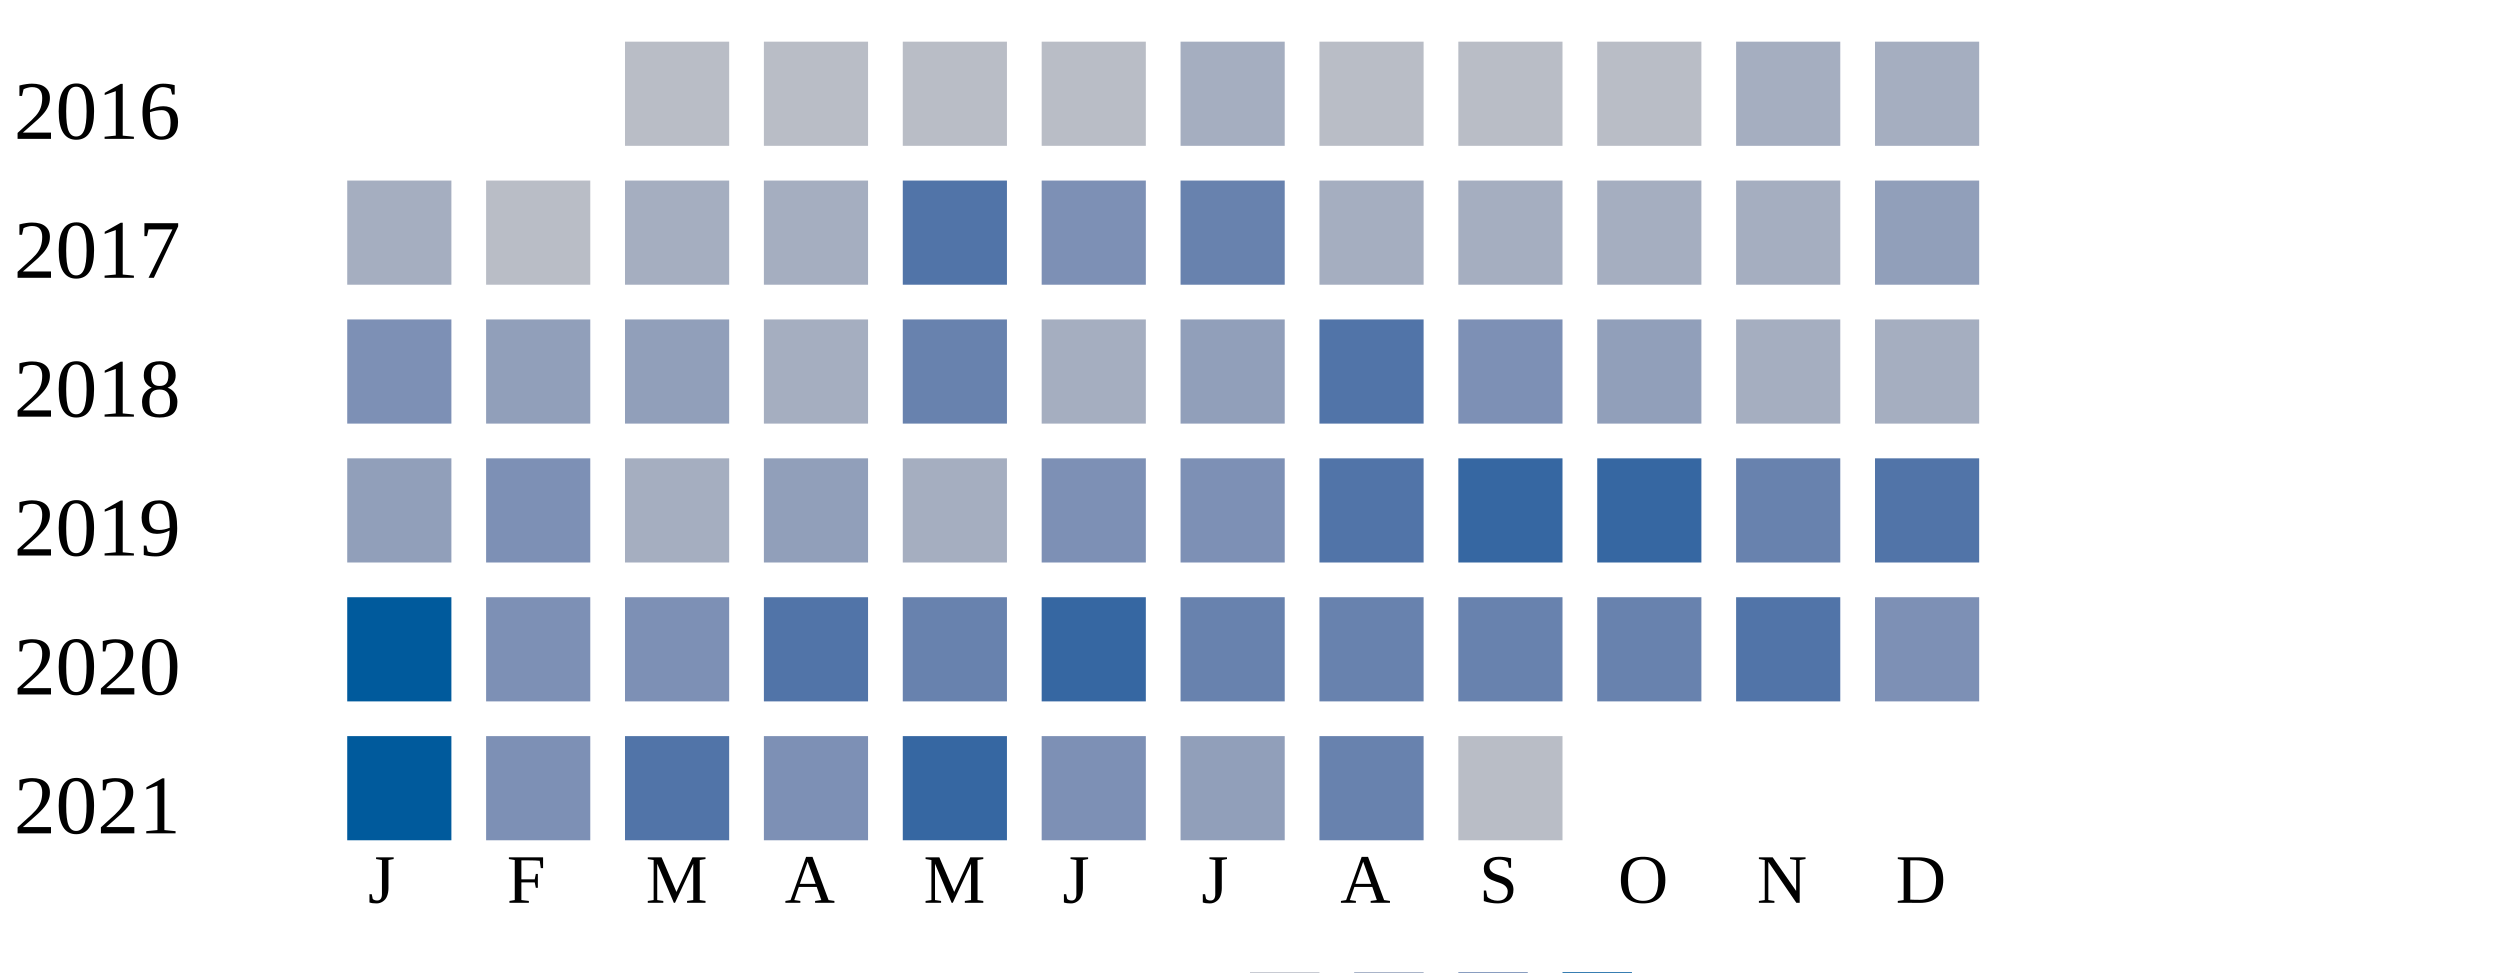
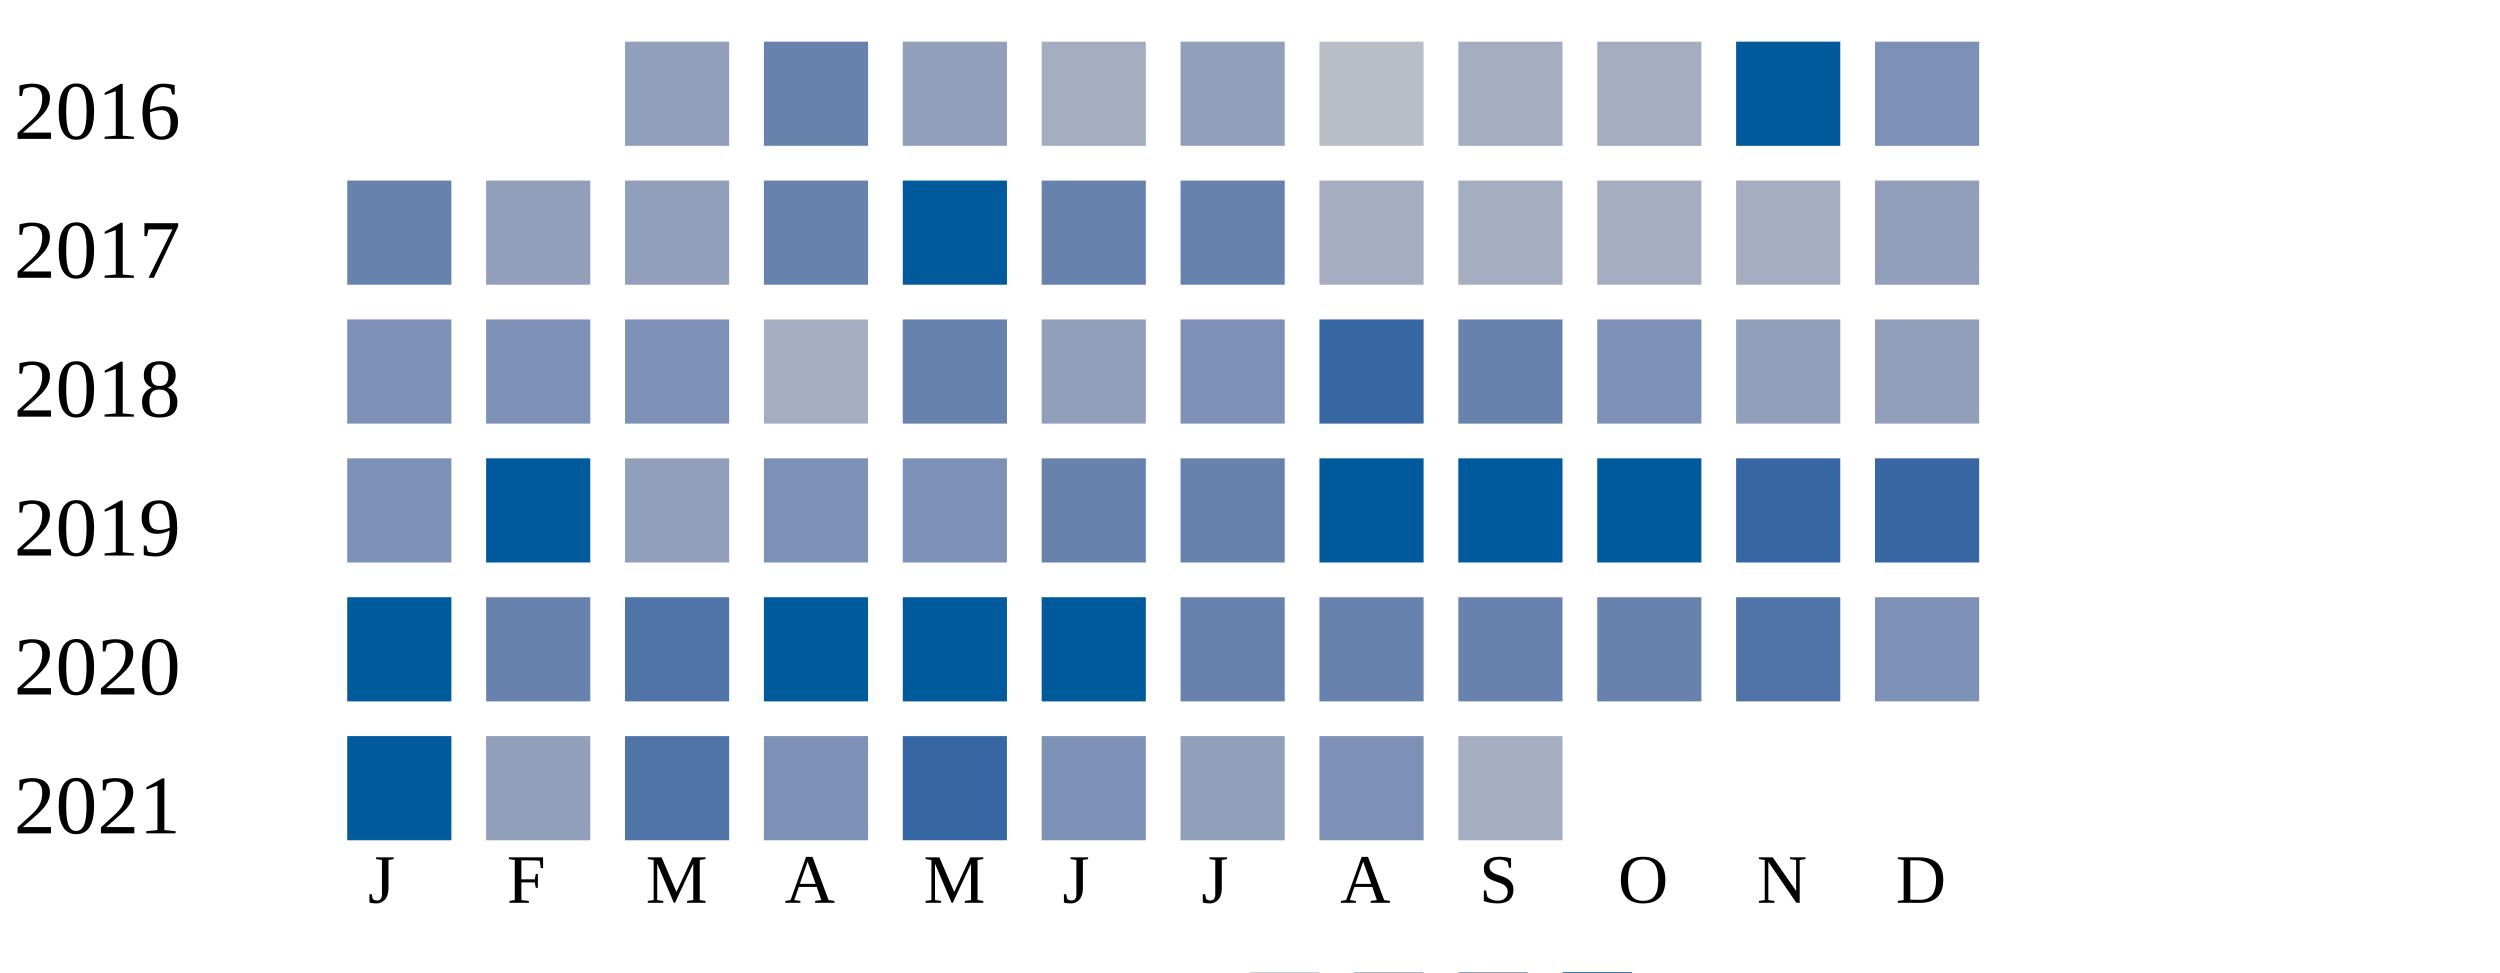
<svg xmlns="http://www.w3.org/2000/svg" width="360" height="140">
  <g transform="translate(0 0)">
    <text x="2" y="20">2016</text>
-     <rect x="90" y="6" width="15" height="15" fill="#b9bdc6" />
-     <rect x="110" y="6" width="15" height="15" fill="#b9bdc6" />
-     <rect x="130" y="6" width="15" height="15" fill="#b9bdc6" />
-     <rect x="150" y="6" width="15" height="15" fill="#b9bdc6" />
-     <rect x="170" y="6" width="15" height="15" fill="#a5aec0" />
+     <rect x="90" y="6" width="15" height="15" fill="#919fba" />
+     <rect x="110" y="6" width="15" height="15" fill="#6882ae" />
+     <rect x="130" y="6" width="15" height="15" fill="#919fba" />
+     <rect x="150" y="6" width="15" height="15" fill="#a5aec0" />
+     <rect x="170" y="6" width="15" height="15" fill="#919fba" />
    <rect x="190" y="6" width="15" height="15" fill="#b9bdc6" />
-     <rect x="210" y="6" width="15" height="15" fill="#b9bdc6" />
-     <rect x="230" y="6" width="15" height="15" fill="#b9bdc6" />
-     <rect x="250" y="6" width="15" height="15" fill="#a5aec0" />
-     <rect x="270" y="6" width="15" height="15" fill="#a5aec0" />
+     <rect x="210" y="6" width="15" height="15" fill="#a5aec0" />
+     <rect x="230" y="6" width="15" height="15" fill="#a5aec0" />
+     <rect x="250" y="6" width="15" height="15" fill="#005a9c" />
+     <rect x="270" y="6" width="15" height="15" fill="#7d90b5" />
  </g>
  <g transform="translate(0 20)">
    <text x="2" y="20">2017</text>
-     <rect x="50" y="6" width="15" height="15" fill="#a5aec0" />
-     <rect x="70" y="6" width="15" height="15" fill="#b9bdc6" />
-     <rect x="90" y="6" width="15" height="15" fill="#a5aec0" />
-     <rect x="110" y="6" width="15" height="15" fill="#a5aec0" />
-     <rect x="130" y="6" width="15" height="15" fill="#5174a8" />
-     <rect x="150" y="6" width="15" height="15" fill="#7d90b5" />
+     <rect x="50" y="6" width="15" height="15" fill="#6882ae" />
+     <rect x="70" y="6" width="15" height="15" fill="#919fba" />
+     <rect x="90" y="6" width="15" height="15" fill="#919fba" />
+     <rect x="110" y="6" width="15" height="15" fill="#6882ae" />
+     <rect x="130" y="6" width="15" height="15" fill="#005a9c" />
+     <rect x="150" y="6" width="15" height="15" fill="#6882ae" />
    <rect x="170" y="6" width="15" height="15" fill="#6882ae" />
    <rect x="190" y="6" width="15" height="15" fill="#a5aec0" />
    <rect x="210" y="6" width="15" height="15" fill="#a5aec0" />
    <rect x="230" y="6" width="15" height="15" fill="#a5aec0" />
    <rect x="250" y="6" width="15" height="15" fill="#a5aec0" />
    <rect x="270" y="6" width="15" height="15" fill="#919fba" />
  </g>
  <g transform="translate(0 40)">
    <text x="2" y="20">2018</text>
    <rect x="50" y="6" width="15" height="15" fill="#7d90b5" />
-     <rect x="70" y="6" width="15" height="15" fill="#919fba" />
-     <rect x="90" y="6" width="15" height="15" fill="#919fba" />
+     <rect x="70" y="6" width="15" height="15" fill="#7d90b5" />
+     <rect x="90" y="6" width="15" height="15" fill="#7d90b5" />
    <rect x="110" y="6" width="15" height="15" fill="#a5aec0" />
    <rect x="130" y="6" width="15" height="15" fill="#6882ae" />
-     <rect x="150" y="6" width="15" height="15" fill="#a5aec0" />
-     <rect x="170" y="6" width="15" height="15" fill="#919fba" />
-     <rect x="190" y="6" width="15" height="15" fill="#5174a8" />
-     <rect x="210" y="6" width="15" height="15" fill="#7d90b5" />
-     <rect x="230" y="6" width="15" height="15" fill="#919fba" />
-     <rect x="250" y="6" width="15" height="15" fill="#a5aec0" />
-     <rect x="270" y="6" width="15" height="15" fill="#a5aec0" />
+     <rect x="150" y="6" width="15" height="15" fill="#919fba" />
+     <rect x="170" y="6" width="15" height="15" fill="#7d90b5" />
+     <rect x="190" y="6" width="15" height="15" fill="#3667a2" />
+     <rect x="210" y="6" width="15" height="15" fill="#6882ae" />
+     <rect x="230" y="6" width="15" height="15" fill="#7d90b5" />
+     <rect x="250" y="6" width="15" height="15" fill="#919fba" />
+     <rect x="270" y="6" width="15" height="15" fill="#919fba" />
  </g>
  <g transform="translate(0 60)">
    <text x="2" y="20">2019</text>
-     <rect x="50" y="6" width="15" height="15" fill="#919fba" />
-     <rect x="70" y="6" width="15" height="15" fill="#7d90b5" />
-     <rect x="90" y="6" width="15" height="15" fill="#a5aec0" />
-     <rect x="110" y="6" width="15" height="15" fill="#919fba" />
-     <rect x="130" y="6" width="15" height="15" fill="#a5aec0" />
-     <rect x="150" y="6" width="15" height="15" fill="#7d90b5" />
-     <rect x="170" y="6" width="15" height="15" fill="#7d90b5" />
-     <rect x="190" y="6" width="15" height="15" fill="#5174a8" />
-     <rect x="210" y="6" width="15" height="15" fill="#3667a2" />
-     <rect x="230" y="6" width="15" height="15" fill="#3667a2" />
-     <rect x="250" y="6" width="15" height="15" fill="#6882ae" />
-     <rect x="270" y="6" width="15" height="15" fill="#5174a8" />
+     <rect x="50" y="6" width="15" height="15" fill="#7d90b5" />
+     <rect x="70" y="6" width="15" height="15" fill="#005a9c" />
+     <rect x="90" y="6" width="15" height="15" fill="#919fba" />
+     <rect x="110" y="6" width="15" height="15" fill="#7d90b5" />
+     <rect x="130" y="6" width="15" height="15" fill="#7d90b5" />
+     <rect x="150" y="6" width="15" height="15" fill="#6882ae" />
+     <rect x="170" y="6" width="15" height="15" fill="#6882ae" />
+     <rect x="190" y="6" width="15" height="15" fill="#005a9c" />
+     <rect x="210" y="6" width="15" height="15" fill="#005a9c" />
+     <rect x="230" y="6" width="15" height="15" fill="#005a9c" />
+     <rect x="250" y="6" width="15" height="15" fill="#3667a2" />
+     <rect x="270" y="6" width="15" height="15" fill="#3667a2" />
  </g>
  <g transform="translate(0 80)">
    <text x="2" y="20">2020</text>
    <rect x="50" y="6" width="15" height="15" fill="#005a9c" />
-     <rect x="70" y="6" width="15" height="15" fill="#7d90b5" />
-     <rect x="90" y="6" width="15" height="15" fill="#7d90b5" />
-     <rect x="110" y="6" width="15" height="15" fill="#5174a8" />
-     <rect x="130" y="6" width="15" height="15" fill="#6882ae" />
-     <rect x="150" y="6" width="15" height="15" fill="#3667a2" />
+     <rect x="70" y="6" width="15" height="15" fill="#6882ae" />
+     <rect x="90" y="6" width="15" height="15" fill="#5174a8" />
+     <rect x="110" y="6" width="15" height="15" fill="#005a9c" />
+     <rect x="130" y="6" width="15" height="15" fill="#005a9c" />
+     <rect x="150" y="6" width="15" height="15" fill="#005a9c" />
    <rect x="170" y="6" width="15" height="15" fill="#6882ae" />
    <rect x="190" y="6" width="15" height="15" fill="#6882ae" />
    <rect x="210" y="6" width="15" height="15" fill="#6882ae" />
    <rect x="230" y="6" width="15" height="15" fill="#6882ae" />
    <rect x="250" y="6" width="15" height="15" fill="#5174a8" />
    <rect x="270" y="6" width="15" height="15" fill="#7d90b5" />
  </g>
  <g transform="translate(0 100)">
    <text x="2" y="20">2021</text>
    <rect x="50" y="6" width="15" height="15" fill="#005a9c" />
-     <rect x="70" y="6" width="15" height="15" fill="#7d90b5" />
+     <rect x="70" y="6" width="15" height="15" fill="#919fba" />
    <rect x="90" y="6" width="15" height="15" fill="#5174a8" />
    <rect x="110" y="6" width="15" height="15" fill="#7d90b5" />
    <rect x="130" y="6" width="15" height="15" fill="#3667a2" />
    <rect x="150" y="6" width="15" height="15" fill="#7d90b5" />
    <rect x="170" y="6" width="15" height="15" fill="#919fba" />
-     <rect x="190" y="6" width="15" height="15" fill="#6882ae" />
-     <rect x="210" y="6" width="15" height="15" fill="#b9bdc6" />
+     <rect x="190" y="6" width="15" height="15" fill="#7d90b5" />
+     <rect x="210" y="6" width="15" height="15" fill="#a5aec0" />
  </g>
  <text style="font-size: 10px; text-align: center" x="53" y="130">J</text>
  <text style="font-size: 10px; text-align: center" x="73" y="130">F</text>
  <text style="font-size: 10px; text-align: center" x="93" y="130">M</text>
  <text style="font-size: 10px; text-align: center" x="113" y="130">A</text>
  <text style="font-size: 10px; text-align: center" x="133" y="130">M</text>
  <text style="font-size: 10px; text-align: center" x="153" y="130">J</text>
  <text style="font-size: 10px; text-align: center" x="173" y="130">J</text>
  <text style="font-size: 10px; text-align: center" x="193" y="130">A</text>
  <text style="font-size: 10px; text-align: center" x="213" y="130">S</text>
  <text style="font-size: 10px; text-align: center" x="233" y="130">O</text>
  <text style="font-size: 10px; text-align: center" x="253" y="130">N</text>
  <text style="font-size: 10px; text-align: center" x="273" y="130">D</text>
  <text style="font-size: 10px;" x="155" y="149">Less</text>
  <rect fill="#b9bdc6" width="10" height="10" x="180" y="140" />
  <rect fill="#919fba" width="10" height="10" x="195" y="140" />
  <rect fill="#6882ae" width="10" height="10" x="210" y="140" />
  <rect fill="#005a9c" width="10" height="10" x="225" y="140" />
  <text x="240" y="149" style="font-size: 10px;">More</text>
</svg>
